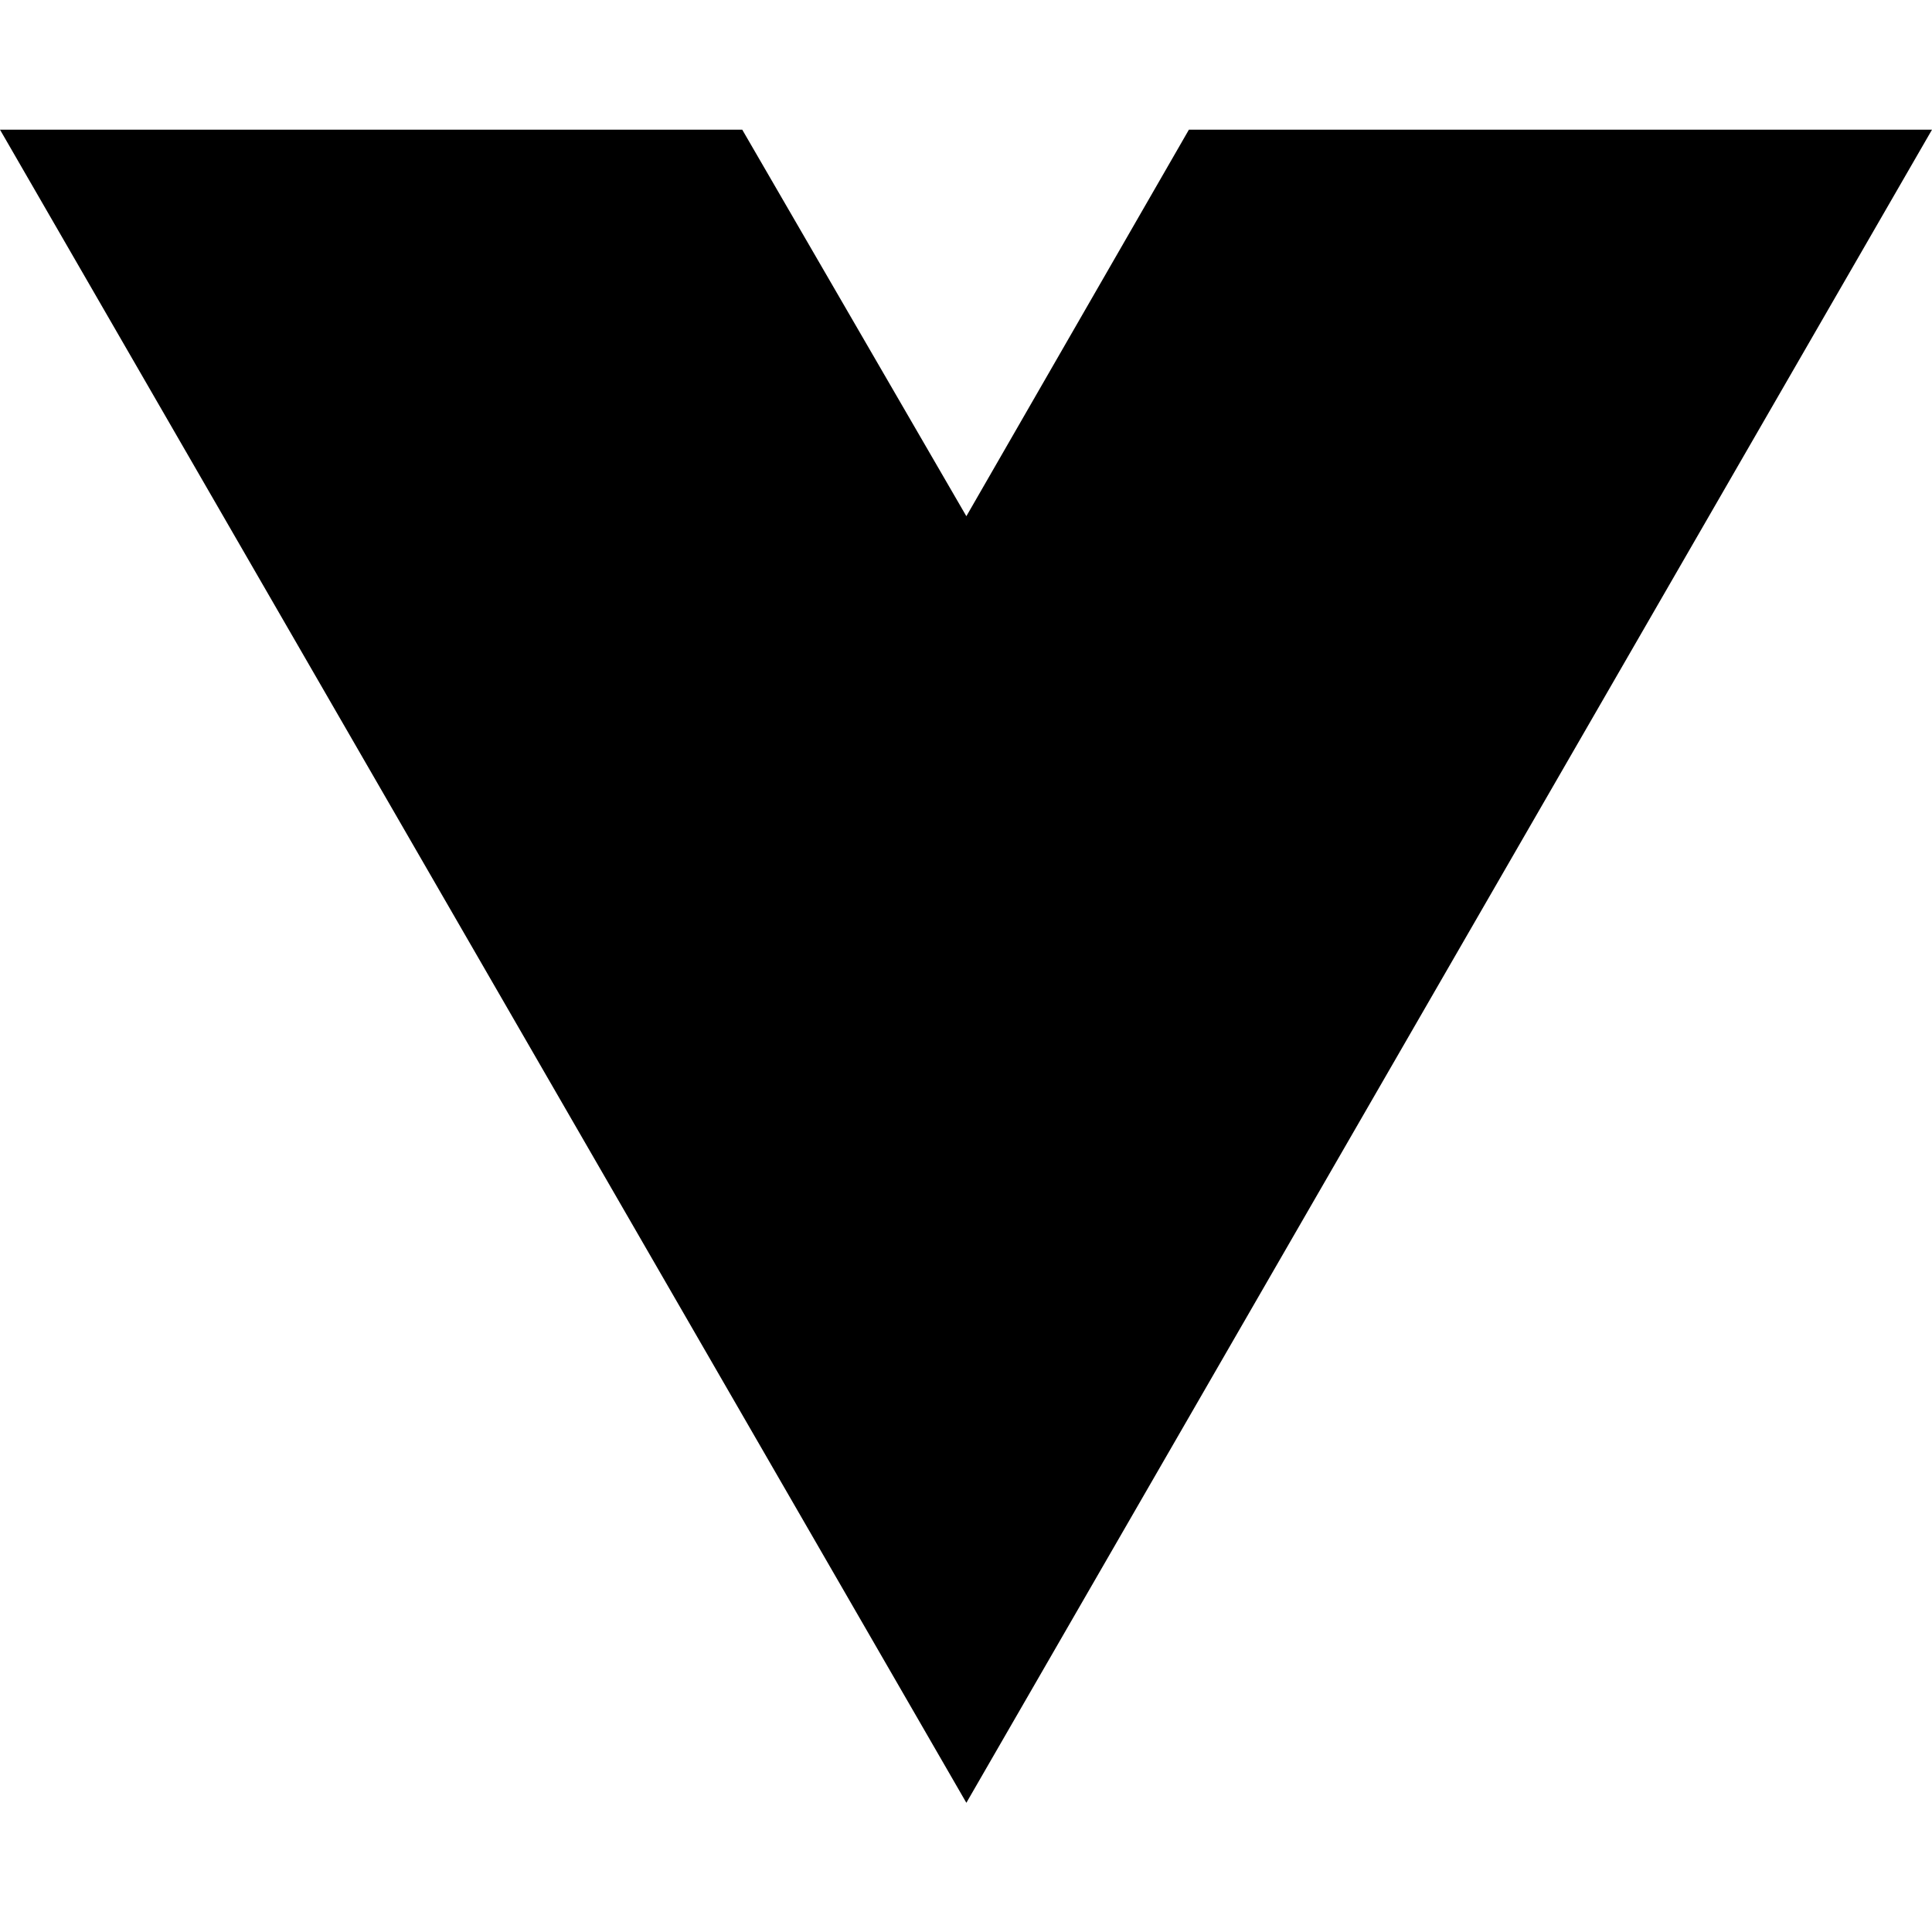
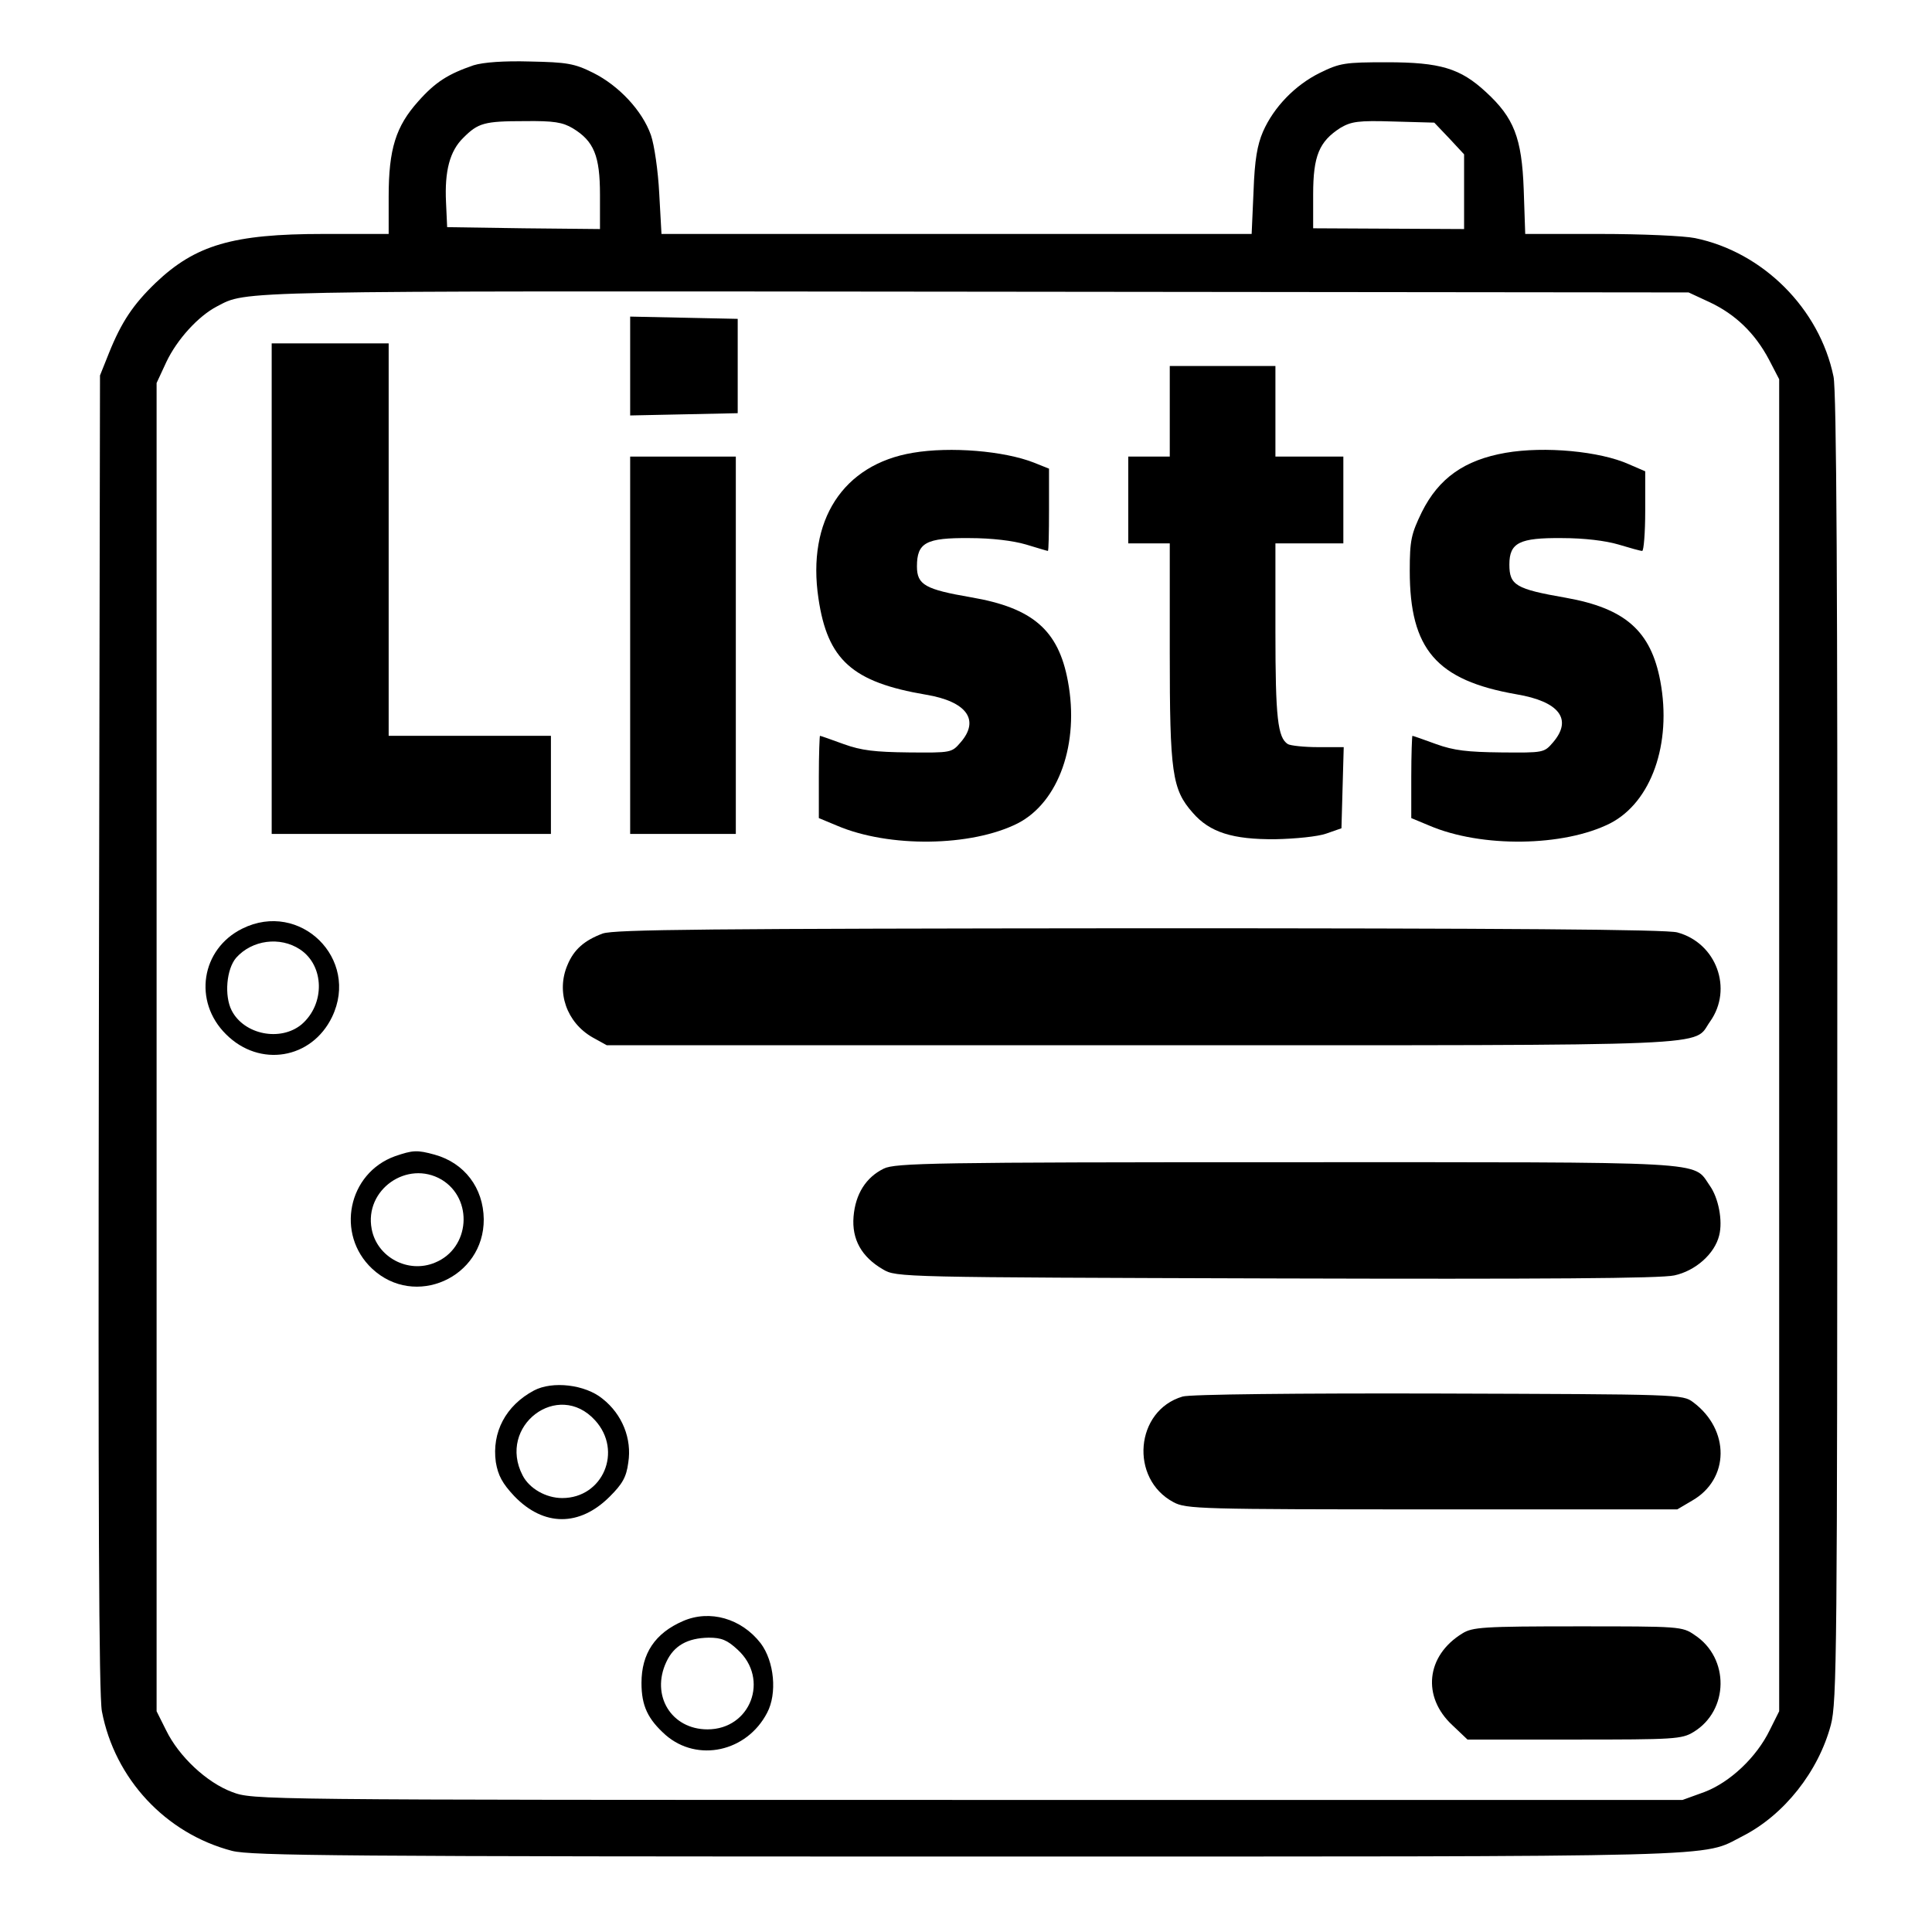
- <svg xmlns="http://www.w3.org/2000/svg" width="16" height="16" viewBox="0 0 16 16" fill="none">
-   <path d="M8.003 14.93L0 1.074H6.147L8.003 4.275L9.846 1.074H16L8.003 14.93Z" fill="black" />
+ <svg xmlns="http://www.w3.org/2000/svg" version="1.0" width="512pt" height="512pt" viewBox="0 0 512 512" preserveAspectRatio="xMidYMid meet">
+   <g transform="translate(0,512) scale(0.1,-0.1)" fill="#000000" stroke="none">
+     <path d="M1255 4947 c-67 -23 -101 -44 -147 -96 -59 -66 -78 -126 -78 -252 l0 -99 -173 0 c-240 0 -339 -29 -445 -130 -59 -57 -90 -103 -123 -185 l-24 -60 -3 -1740 c-2 -1266 0 -1756 8 -1800 34 -179 169 -324 345 -370 52 -13 284 -15 1950 -15 2054 0 1941 -3 2053 54 110 56 201 171 234 295 16 61 17 194 17 1793 1 1221 -2 1743 -10 1780 -37 180 -187 330 -367 367 -29 6 -142 11 -251 11 l-199 0 -4 118 c-5 137 -26 190 -100 258 -68 63 -121 79 -263 79 -111 0 -124 -2 -177 -28 -65 -32 -122 -90 -151 -156 -15 -35 -22 -74 -25 -158 l-5 -113 -782 0 -782 0 -6 108 c-3 59 -13 128 -22 154 -23 65 -85 131 -153 165 -50 25 -70 28 -167 30 -70 2 -124 -2 -150 -10z m263 -167 c56 -34 72 -73 72 -176 l0 -91 -202 2 -203 3 -3 66 c-4 83 10 136 46 171 39 39 55 44 162 44 78 1 101 -3 128 -19z m2323 -27 l39 -42 0 -99 0 -99 -200 1 -200 1 0 90 c0 102 16 140 72 176 29 17 47 20 141 17 l108 -3 40 -42z m690 -434 c68 -32 120 -82 157 -152 l27 -52 0 -1765 0 -1765 -25 -50 c-35 -72 -105 -138 -173 -164 l-58 -21 -1894 0 c-1893 0 -1894 0 -1950 21 -67 25 -141 94 -175 164 l-25 50 0 1760 0 1760 26 56 c28 59 84 121 134 147 81 42 23 41 2005 39 l1895 -2 56 -26z" />
+     <path d="M1670 4150 l0 -131 143 3 142 3 0 125 0 125 -142 3 -143 3 0 -131z" />
+     <path d="M720 3560 l0 -650 370 0 370 0 0 130 0 130 -215 0 -215 0 0 520 0 520 -155 0 -155 0 0 -650z" />
+     <path d="M3100 4030 l0 -120 -55 0 -55 0 0 -115 0 -115 55 0 55 0 0 -288 c0 -320 6 -364 61 -426 45 -52 106 -71 219 -70 52 1 113 7 135 15 l40 14 3 108 3 107 -68 0 c-37 0 -73 4 -80 8 -27 17 -33 70 -33 298 l0 234 90 0 90 0 0 115 0 115 -90 0 -90 0 0 120 0 120 -140 0 -140 0 0 -120z" />
+     <path d="M2419 3920 c-185 -31 -281 -179 -250 -386 24 -163 90 -222 285 -255 108 -18 143 -67 92 -126 -24 -28 -25 -28 -138 -27 -89 1 -125 5 -172 22 -33 12 -61 22 -63 22 -1 0 -3 -49 -3 -109 l0 -109 48 -20 c138 -59 356 -56 479 6 109 56 164 212 133 377 -25 135 -93 194 -256 222 -122 21 -144 33 -144 82 0 63 24 76 139 75 60 0 116 -7 150 -17 30 -9 56 -17 58 -17 2 0 3 49 3 109 l0 109 -40 16 c-79 31 -221 43 -321 26z" />
+     <path d="M3990 3920 c-109 -19 -177 -67 -222 -157 -28 -58 -32 -74 -32 -156 0 -208 71 -290 283 -327 113 -19 149 -66 97 -127 -24 -28 -25 -28 -138 -27 -89 1 -125 5 -172 22 -33 12 -61 22 -63 22 -1 0 -3 -49 -3 -109 l0 -109 48 -20 c138 -59 356 -56 479 6 109 56 164 211 133 377 -25 133 -93 193 -251 221 -132 23 -149 33 -149 88 0 58 27 71 139 70 60 0 116 -7 150 -17 30 -9 58 -17 63 -17 4 0 8 48 8 106 l0 105 -44 19 c-76 34 -222 48 -326 30z" />
+     <path d="M1670 3410 l0 -500 140 0 140 0 0 500 0 500 -140 0 -140 0 0 -500z" />
+     <path d="M642 2659 c-109 -54 -131 -193 -43 -280 89 -89 227 -66 281 46 74 154 -85 310 -238 234z m153 -55 c65 -43 67 -145 4 -199 -56 -46 -152 -27 -185 37 -20 39 -14 110 12 140 42 47 116 57 169 22z" />
+     <path d="M1597 2646 c-48 -18 -76 -42 -93 -83 -31 -72 -2 -153 66 -192 l38 -21 1417 0 c1566 0 1459 -4 1507 63 61 86 17 208 -87 236 -28 8 -455 11 -1425 11 -1142 -1 -1392 -3 -1423 -14z" />
+     <path d="M1047 2056 c-125 -45 -158 -207 -61 -298 113 -106 297 -24 296 131 -1 83 -51 149 -130 171 -47 13 -58 12 -105 -4z m123 -62 c85 -51 76 -182 -17 -220 -71 -30 -154 14 -168 89 -20 104 94 184 185 131z" />
+     <path d="M2342 2023 c-47 -23 -75 -67 -80 -127 -5 -60 21 -107 78 -140 35 -21 47 -21 1040 -24 715 -2 1020 0 1057 8 56 12 107 57 119 106 10 39 -2 100 -25 132 -46 66 17 62 -1123 62 -931 0 -1036 -2 -1066 -17z" />
+     <path d="M1415 1435 c-75 -40 -112 -111 -101 -190 6 -35 17 -56 49 -90 78 -81 173 -81 253 -1 33 33 44 51 49 90 10 63 -16 128 -68 169 -46 38 -133 48 -182 22z m162 -79 c74 -81 21 -206 -87 -206 -43 0 -87 25 -105 60 -68 131 94 254 192 146z" />
+     <path d="M3134 1419 c-126 -37 -141 -218 -24 -280 33 -18 71 -19 685 -19 l650 0 39 23 c100 57 101 188 3 261 -28 21 -36 21 -675 23 -368 1 -660 -2 -678 -8z" />
+     <path d="M1810 824 c-74 -32 -110 -86 -110 -164 0 -61 17 -96 64 -138 84 -73 215 -45 269 59 27 51 19 136 -17 184 -51 66 -135 90 -206 59z m145 -76 c85 -78 34 -211 -80 -211 -96 0 -151 90 -109 179 20 43 56 63 112 64 34 0 49 -6 77 -32z" />
+     <path d="M3875 791 c-96 -59 -107 -168 -26 -243 l40 -38 283 0 c265 0 285 1 316 20 94 57 96 196 3 257 -33 23 -40 23 -310 23 -251 0 -279 -2 -306 -19z" />
+   </g>
</svg>
